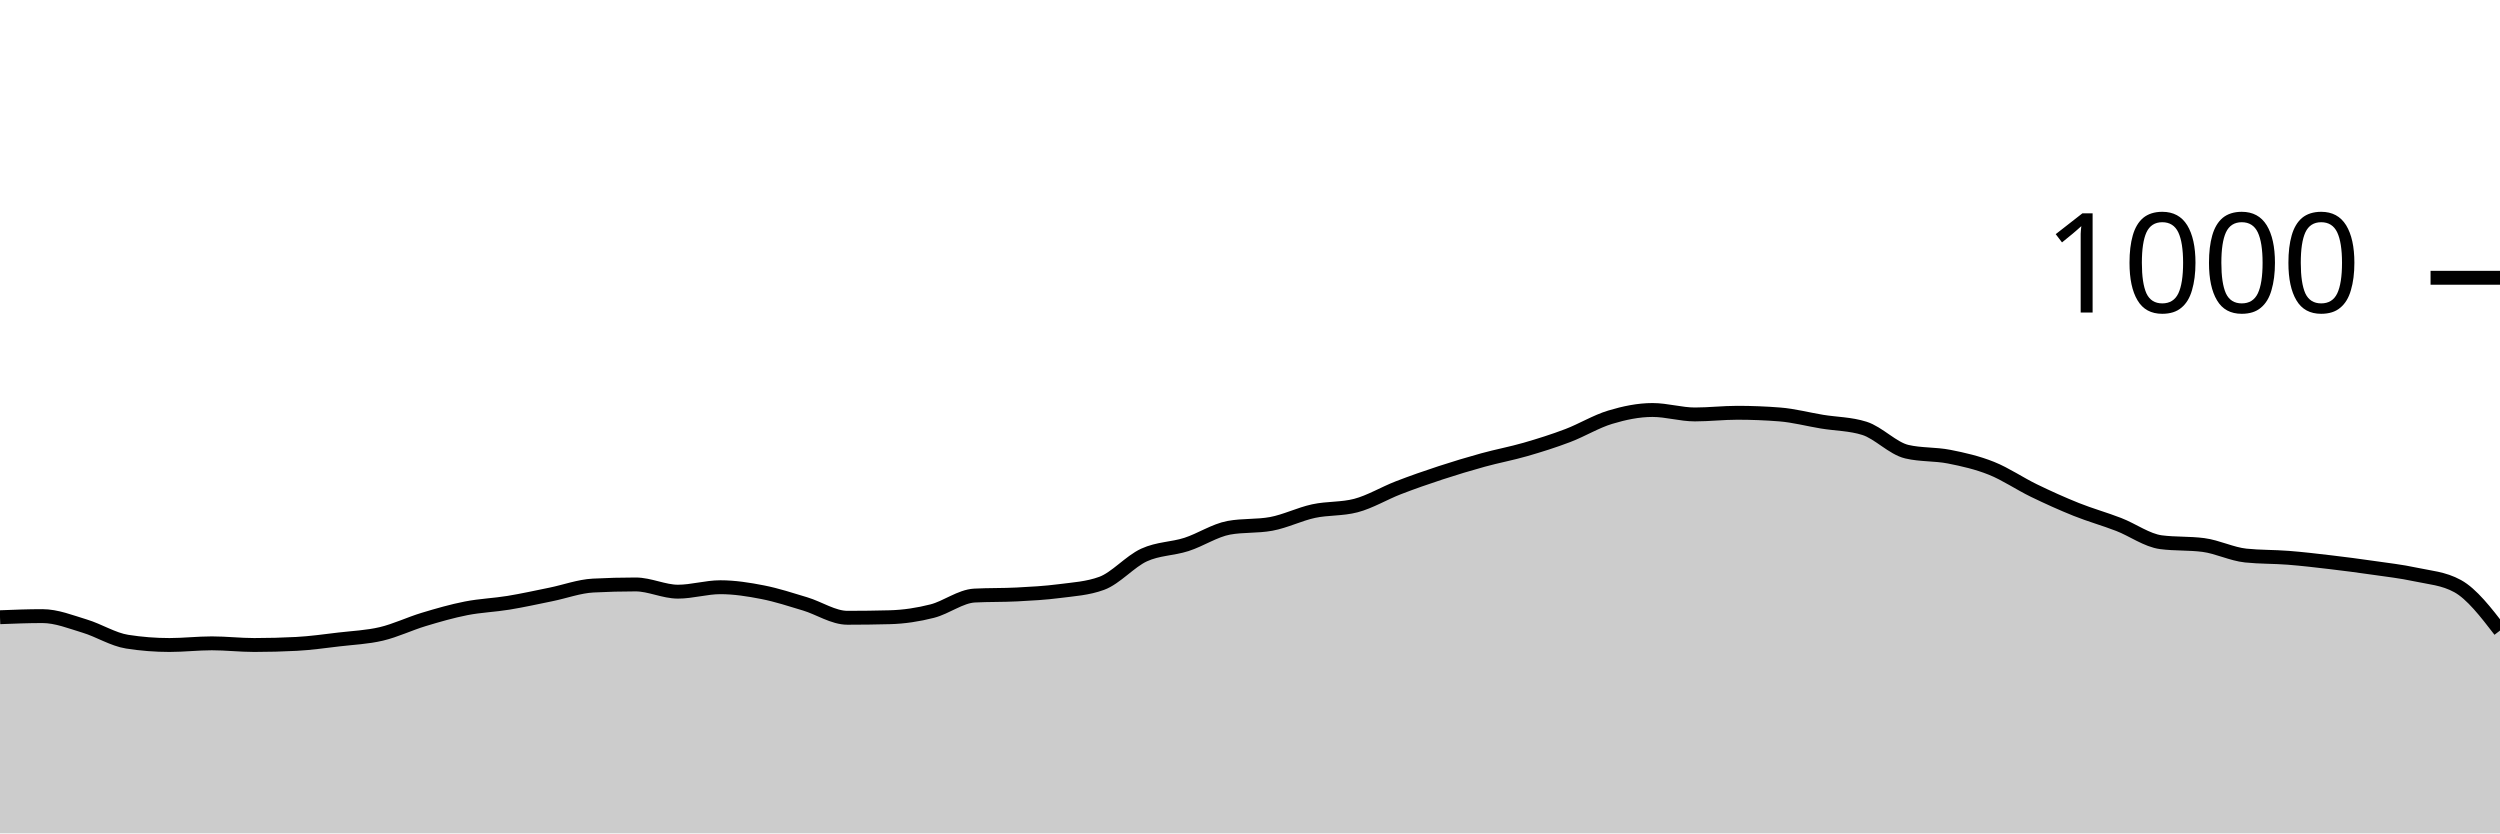
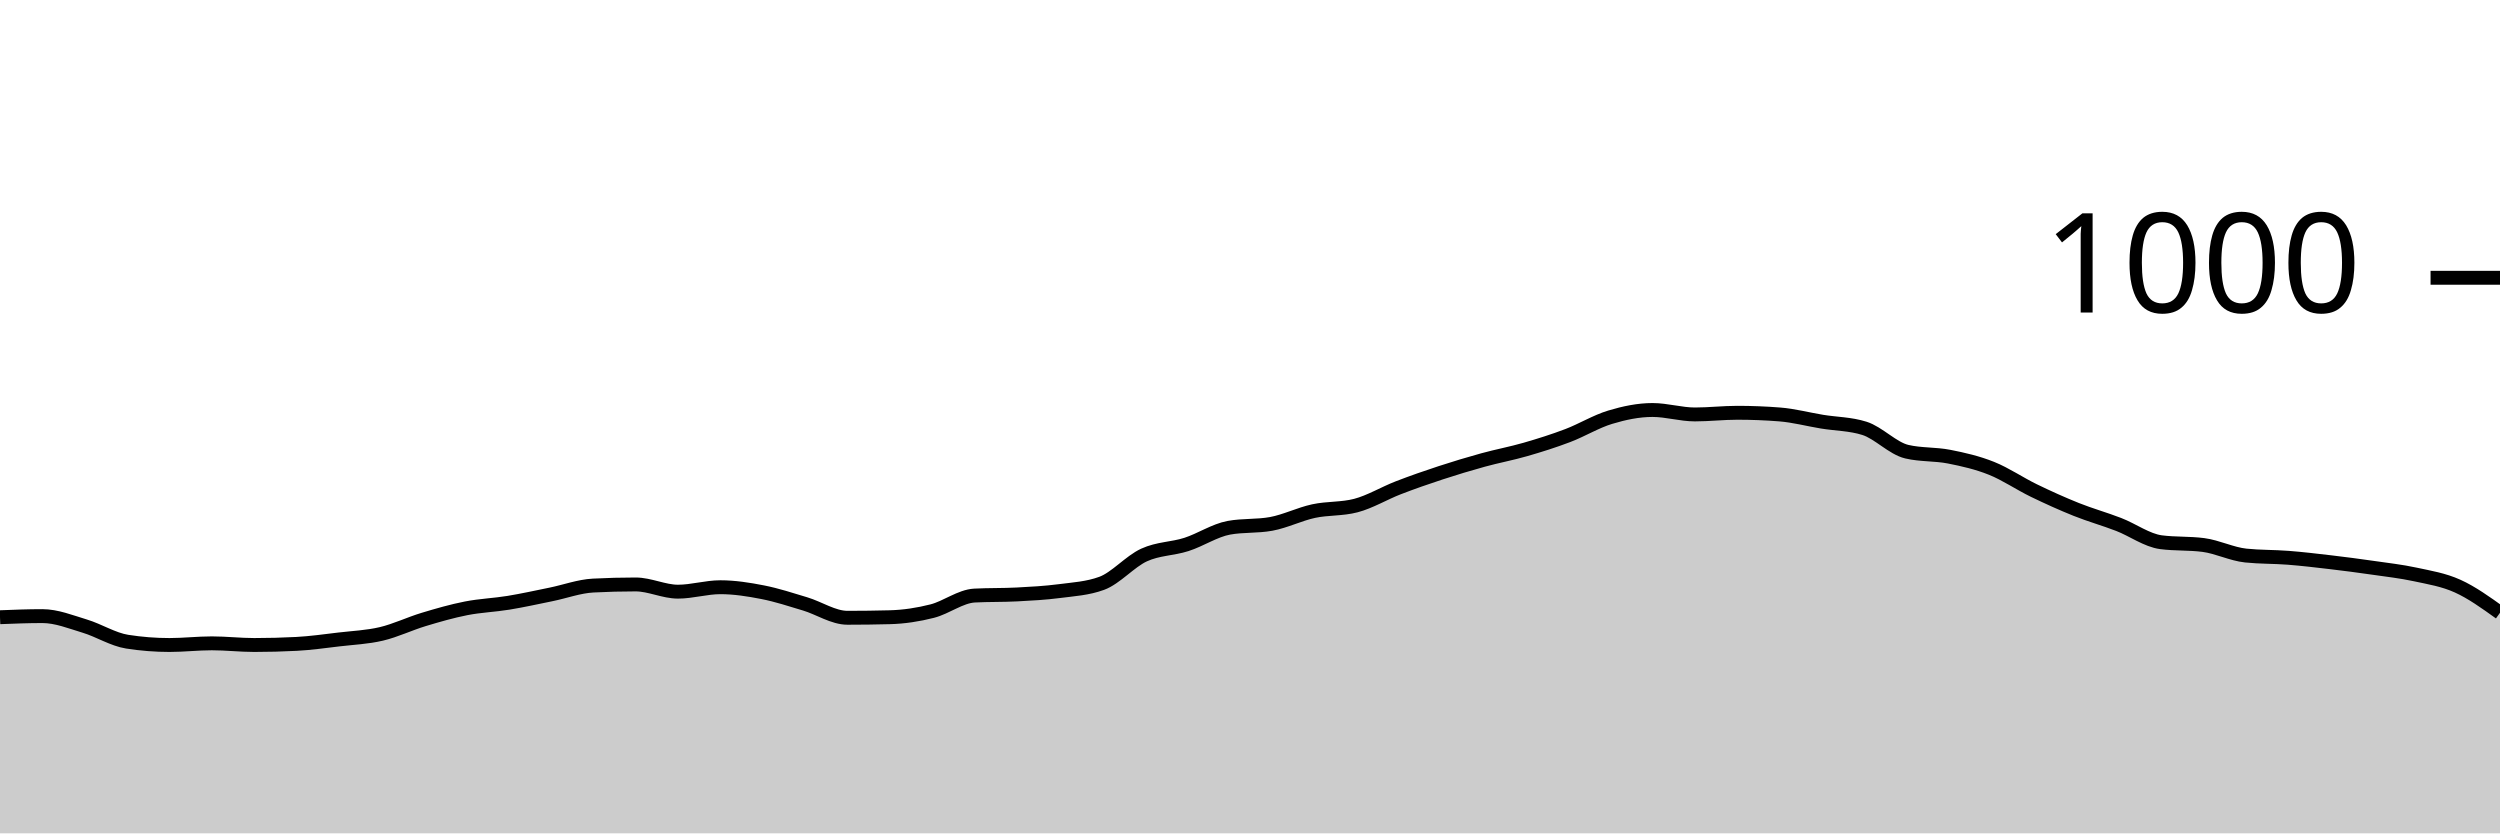
<svg xmlns="http://www.w3.org/2000/svg" viewBox="0 0 180 60">
  <g transform="translate(0,20)">
-     <path class="area" fill="rgba(0, 0, 0, 0.2)" d="M0,24.44C1.017,24.4,2.034,24.36,3.051,24.36C4.068,24.36,5.085,24.773,6.102,25.08C7.119,25.387,8.136,26.04,9.153,26.2C10.169,26.36,11.186,26.44,12.203,26.44C13.22,26.44,14.237,26.32,15.254,26.32C16.271,26.32,17.288,26.44,18.305,26.44C19.322,26.44,20.339,26.413,21.356,26.36C22.373,26.307,23.39,26.16,24.407,26.04C25.424,25.92,26.441,25.88,27.458,25.64C28.475,25.4,29.492,24.907,30.508,24.6C31.525,24.293,32.542,24,33.559,23.8C34.576,23.6,35.593,23.567,36.61,23.4C37.627,23.233,38.644,23.007,39.661,22.8C40.678,22.593,41.695,22.213,42.712,22.16C43.729,22.107,44.746,22.08,45.763,22.08C46.78,22.08,47.797,22.6,48.814,22.6C49.831,22.6,50.847,22.28,51.864,22.28C52.881,22.28,53.898,22.44,54.915,22.64C55.932,22.84,56.949,23.173,57.966,23.48C58.983,23.787,60,24.48,61.017,24.48C62.034,24.48,63.051,24.467,64.068,24.44C65.085,24.413,66.102,24.26,67.119,24C68.136,23.74,69.153,22.933,70.169,22.88C71.186,22.827,72.203,22.853,73.22,22.8C74.237,22.747,75.254,22.693,76.271,22.56C77.288,22.427,78.305,22.373,79.322,22C80.339,21.627,81.356,20.427,82.373,19.96C83.39,19.493,84.407,19.527,85.424,19.2C86.441,18.873,87.458,18.187,88.475,18C89.492,17.813,90.508,17.907,91.525,17.72C92.542,17.533,93.559,17.02,94.576,16.8C95.593,16.58,96.61,16.667,97.627,16.4C98.644,16.133,99.661,15.513,100.678,15.12C101.695,14.727,102.712,14.373,103.729,14.04C104.746,13.707,105.763,13.4,106.78,13.12C107.797,12.84,108.814,12.653,109.831,12.36C110.847,12.067,111.864,11.747,112.881,11.36C113.898,10.973,114.915,10.347,115.932,10.04C116.949,9.733,117.966,9.52,118.983,9.52C120,9.52,121.017,9.84,122.034,9.84C123.051,9.84,124.068,9.72,125.085,9.72C126.102,9.72,127.119,9.76,128.136,9.84C129.153,9.92,130.169,10.193,131.186,10.36C132.203,10.527,133.22,10.52,134.237,10.84C135.254,11.16,136.271,12.28,137.288,12.52C138.305,12.76,139.322,12.68,140.339,12.88C141.356,13.08,142.373,13.313,143.39,13.72C144.407,14.127,145.424,14.827,146.441,15.32C147.458,15.813,148.475,16.273,149.492,16.68C150.508,17.087,151.525,17.367,152.542,17.76C153.559,18.153,154.576,18.907,155.593,19.04C156.61,19.173,157.627,19.107,158.644,19.24C159.661,19.373,160.678,19.893,161.695,20C162.712,20.107,163.729,20.08,164.746,20.16C165.763,20.24,166.78,20.36,167.797,20.48C168.814,20.6,169.831,20.733,170.847,20.88C171.864,21.027,172.881,21.14,173.898,21.36C174.915,21.58,175.932,21.64,176.949,22.2C177.966,22.76,178.983,24.08,180,25.4L180,40C178.983,40,177.966,40,176.949,40C175.932,40,174.915,40,173.898,40C172.881,40,171.864,40,170.847,40C169.831,40,168.814,40,167.797,40C166.78,40,165.763,40,164.746,40C163.729,40,162.712,40,161.695,40C160.678,40,159.661,40,158.644,40C157.627,40,156.61,40,155.593,40C154.576,40,153.559,40,152.542,40C151.525,40,150.508,40,149.492,40C148.475,40,147.458,40,146.441,40C145.424,40,144.407,40,143.39,40C142.373,40,141.356,40,140.339,40C139.322,40,138.305,40,137.288,40C136.271,40,135.254,40,134.237,40C133.22,40,132.203,40,131.186,40C130.169,40,129.153,40,128.136,40C127.119,40,126.102,40,125.085,40C124.068,40,123.051,40,122.034,40C121.017,40,120,40,118.983,40C117.966,40,116.949,40,115.932,40C114.915,40,113.898,40,112.881,40C111.864,40,110.847,40,109.831,40C108.814,40,107.797,40,106.78,40C105.763,40,104.746,40,103.729,40C102.712,40,101.695,40,100.678,40C99.661,40,98.644,40,97.627,40C96.61,40,95.593,40,94.576,40C93.559,40,92.542,40,91.525,40C90.508,40,89.492,40,88.475,40C87.458,40,86.441,40,85.424,40C84.407,40,83.39,40,82.373,40C81.356,40,80.339,40,79.322,40C78.305,40,77.288,40,76.271,40C75.254,40,74.237,40,73.22,40C72.203,40,71.186,40,70.169,40C69.153,40,68.136,40,67.119,40C66.102,40,65.085,40,64.068,40C63.051,40,62.034,40,61.017,40C60,40,58.983,40,57.966,40C56.949,40,55.932,40,54.915,40C53.898,40,52.881,40,51.864,40C50.847,40,49.831,40,48.814,40C47.797,40,46.78,40,45.763,40C44.746,40,43.729,40,42.712,40C41.695,40,40.678,40,39.661,40C38.644,40,37.627,40,36.61,40C35.593,40,34.576,40,33.559,40C32.542,40,31.525,40,30.508,40C29.492,40,28.475,40,27.458,40C26.441,40,25.424,40,24.407,40C23.39,40,22.373,40,21.356,40C20.339,40,19.322,40,18.305,40C17.288,40,16.271,40,15.254,40C14.237,40,13.22,40,12.203,40C11.186,40,10.169,40,9.153,40C8.136,40,7.119,40,6.102,40C5.085,40,4.068,40,3.051,40C2.034,40,1.017,40,0,40Z" />
-     <path class="line" stroke="black" fill="none" d="M0,24.44C1.017,24.4,2.034,24.36,3.051,24.36C4.068,24.36,5.085,24.773,6.102,25.08C7.119,25.387,8.136,26.04,9.153,26.2C10.169,26.36,11.186,26.44,12.203,26.44C13.22,26.44,14.237,26.32,15.254,26.32C16.271,26.32,17.288,26.44,18.305,26.44C19.322,26.44,20.339,26.413,21.356,26.36C22.373,26.307,23.39,26.16,24.407,26.04C25.424,25.92,26.441,25.88,27.458,25.64C28.475,25.4,29.492,24.907,30.508,24.6C31.525,24.293,32.542,24,33.559,23.8C34.576,23.6,35.593,23.567,36.61,23.4C37.627,23.233,38.644,23.007,39.661,22.8C40.678,22.593,41.695,22.213,42.712,22.16C43.729,22.107,44.746,22.08,45.763,22.08C46.78,22.08,47.797,22.6,48.814,22.6C49.831,22.6,50.847,22.28,51.864,22.28C52.881,22.28,53.898,22.44,54.915,22.64C55.932,22.84,56.949,23.173,57.966,23.48C58.983,23.787,60,24.48,61.017,24.48C62.034,24.48,63.051,24.467,64.068,24.44C65.085,24.413,66.102,24.26,67.119,24C68.136,23.74,69.153,22.933,70.169,22.88C71.186,22.827,72.203,22.853,73.22,22.8C74.237,22.747,75.254,22.693,76.271,22.56C77.288,22.427,78.305,22.373,79.322,22C80.339,21.627,81.356,20.427,82.373,19.96C83.39,19.493,84.407,19.527,85.424,19.2C86.441,18.873,87.458,18.187,88.475,18C89.492,17.813,90.508,17.907,91.525,17.72C92.542,17.533,93.559,17.02,94.576,16.8C95.593,16.58,96.61,16.667,97.627,16.4C98.644,16.133,99.661,15.513,100.678,15.12C101.695,14.727,102.712,14.373,103.729,14.04C104.746,13.707,105.763,13.4,106.78,13.12C107.797,12.84,108.814,12.653,109.831,12.36C110.847,12.067,111.864,11.747,112.881,11.36C113.898,10.973,114.915,10.347,115.932,10.04C116.949,9.733,117.966,9.52,118.983,9.52C120,9.52,121.017,9.84,122.034,9.84C123.051,9.84,124.068,9.72,125.085,9.72C126.102,9.72,127.119,9.76,128.136,9.84C129.153,9.92,130.169,10.193,131.186,10.36C132.203,10.527,133.22,10.52,134.237,10.84C135.254,11.16,136.271,12.28,137.288,12.52C138.305,12.76,139.322,12.68,140.339,12.88C141.356,13.08,142.373,13.313,143.39,13.72C144.407,14.127,145.424,14.827,146.441,15.32C147.458,15.813,148.475,16.273,149.492,16.68C150.508,17.087,151.525,17.367,152.542,17.76C153.559,18.153,154.576,18.907,155.593,19.04C156.61,19.173,157.627,19.107,158.644,19.24C159.661,19.373,160.678,19.893,161.695,20C162.712,20.107,163.729,20.08,164.746,20.16C165.763,20.24,166.78,20.36,167.797,20.48C168.814,20.6,169.831,20.733,170.847,20.88C171.864,21.027,172.881,21.14,173.898,21.36C174.915,21.58,175.932,21.64,176.949,22.2C177.966,22.76,178.983,24.08,180,25.4" />
+     <path class="area" fill="rgba(0, 0, 0, 0.2)" d="M0,24.44C1.017,24.4,2.034,24.36,3.051,24.36C4.068,24.36,5.085,24.773,6.102,25.08C7.119,25.387,8.136,26.04,9.153,26.2C10.169,26.36,11.186,26.44,12.203,26.44C13.22,26.44,14.237,26.32,15.254,26.32C16.271,26.32,17.288,26.44,18.305,26.44C19.322,26.44,20.339,26.413,21.356,26.36C22.373,26.307,23.39,26.16,24.407,26.04C25.424,25.92,26.441,25.88,27.458,25.64C28.475,25.4,29.492,24.907,30.508,24.6C31.525,24.293,32.542,24,33.559,23.8C34.576,23.6,35.593,23.567,36.61,23.4C37.627,23.233,38.644,23.007,39.661,22.8C40.678,22.593,41.695,22.213,42.712,22.16C43.729,22.107,44.746,22.08,45.763,22.08C46.78,22.08,47.797,22.6,48.814,22.6C49.831,22.6,50.847,22.28,51.864,22.28C52.881,22.28,53.898,22.44,54.915,22.64C55.932,22.84,56.949,23.173,57.966,23.48C58.983,23.787,60,24.48,61.017,24.48C62.034,24.48,63.051,24.467,64.068,24.44C65.085,24.413,66.102,24.26,67.119,24C68.136,23.74,69.153,22.933,70.169,22.88C71.186,22.827,72.203,22.853,73.22,22.8C74.237,22.747,75.254,22.693,76.271,22.56C77.288,22.427,78.305,22.373,79.322,22C80.339,21.627,81.356,20.427,82.373,19.96C83.39,19.493,84.407,19.527,85.424,19.2C86.441,18.873,87.458,18.187,88.475,18C89.492,17.813,90.508,17.907,91.525,17.72C92.542,17.533,93.559,17.02,94.576,16.8C95.593,16.58,96.61,16.667,97.627,16.4C98.644,16.133,99.661,15.513,100.678,15.12C101.695,14.727,102.712,14.373,103.729,14.04C104.746,13.707,105.763,13.4,106.78,13.12C107.797,12.84,108.814,12.653,109.831,12.36C110.847,12.067,111.864,11.747,112.881,11.36C113.898,10.973,114.915,10.347,115.932,10.04C116.949,9.733,117.966,9.52,118.983,9.52C120,9.52,121.017,9.84,122.034,9.84C123.051,9.84,124.068,9.72,125.085,9.72C126.102,9.72,127.119,9.76,128.136,9.84C129.153,9.92,130.169,10.193,131.186,10.36C132.203,10.527,133.22,10.52,134.237,10.84C135.254,11.16,136.271,12.28,137.288,12.52C138.305,12.76,139.322,12.68,140.339,12.88C141.356,13.08,142.373,13.313,143.39,13.72C144.407,14.127,145.424,14.827,146.441,15.32C147.458,15.813,148.475,16.273,149.492,16.68C150.508,17.087,151.525,17.367,152.542,17.76C153.559,18.153,154.576,18.907,155.593,19.04C156.61,19.173,157.627,19.107,158.644,19.24C159.661,19.373,160.678,19.893,161.695,20C162.712,20.107,163.729,20.08,164.746,20.16C165.763,20.24,166.78,20.36,167.797,20.48C168.814,20.6,169.831,20.733,170.847,20.88C171.864,21.027,172.881,21.14,173.898,21.36C174.915,21.58,175.932,21.74,176.949,22.2C177.966,22.66,178.983,23.39,180,24.12L180,40C178.983,40,177.966,40,176.949,40C175.932,40,174.915,40,173.898,40C172.881,40,171.864,40,170.847,40C169.831,40,168.814,40,167.797,40C166.78,40,165.763,40,164.746,40C163.729,40,162.712,40,161.695,40C160.678,40,159.661,40,158.644,40C157.627,40,156.61,40,155.593,40C154.576,40,153.559,40,152.542,40C151.525,40,150.508,40,149.492,40C148.475,40,147.458,40,146.441,40C145.424,40,144.407,40,143.39,40C142.373,40,141.356,40,140.339,40C139.322,40,138.305,40,137.288,40C136.271,40,135.254,40,134.237,40C133.22,40,132.203,40,131.186,40C130.169,40,129.153,40,128.136,40C127.119,40,126.102,40,125.085,40C124.068,40,123.051,40,122.034,40C121.017,40,120,40,118.983,40C117.966,40,116.949,40,115.932,40C114.915,40,113.898,40,112.881,40C111.864,40,110.847,40,109.831,40C108.814,40,107.797,40,106.78,40C105.763,40,104.746,40,103.729,40C102.712,40,101.695,40,100.678,40C99.661,40,98.644,40,97.627,40C96.61,40,95.593,40,94.576,40C93.559,40,92.542,40,91.525,40C90.508,40,89.492,40,88.475,40C87.458,40,86.441,40,85.424,40C84.407,40,83.39,40,82.373,40C81.356,40,80.339,40,79.322,40C78.305,40,77.288,40,76.271,40C75.254,40,74.237,40,73.22,40C72.203,40,71.186,40,70.169,40C69.153,40,68.136,40,67.119,40C66.102,40,65.085,40,64.068,40C63.051,40,62.034,40,61.017,40C60,40,58.983,40,57.966,40C56.949,40,55.932,40,54.915,40C53.898,40,52.881,40,51.864,40C50.847,40,49.831,40,48.814,40C47.797,40,46.78,40,45.763,40C44.746,40,43.729,40,42.712,40C41.695,40,40.678,40,39.661,40C38.644,40,37.627,40,36.61,40C35.593,40,34.576,40,33.559,40C32.542,40,31.525,40,30.508,40C29.492,40,28.475,40,27.458,40C26.441,40,25.424,40,24.407,40C23.39,40,22.373,40,21.356,40C20.339,40,19.322,40,18.305,40C17.288,40,16.271,40,15.254,40C14.237,40,13.22,40,12.203,40C11.186,40,10.169,40,9.153,40C8.136,40,7.119,40,6.102,40C5.085,40,4.068,40,3.051,40C2.034,40,1.017,40,0,40Z" />
+     <path class="line" stroke="black" fill="none" d="M0,24.44C1.017,24.4,2.034,24.36,3.051,24.36C4.068,24.36,5.085,24.773,6.102,25.08C7.119,25.387,8.136,26.04,9.153,26.2C10.169,26.36,11.186,26.44,12.203,26.44C13.22,26.44,14.237,26.32,15.254,26.32C16.271,26.32,17.288,26.44,18.305,26.44C19.322,26.44,20.339,26.413,21.356,26.36C22.373,26.307,23.39,26.16,24.407,26.04C25.424,25.92,26.441,25.88,27.458,25.64C28.475,25.4,29.492,24.907,30.508,24.6C31.525,24.293,32.542,24,33.559,23.8C34.576,23.6,35.593,23.567,36.61,23.4C37.627,23.233,38.644,23.007,39.661,22.8C40.678,22.593,41.695,22.213,42.712,22.16C43.729,22.107,44.746,22.08,45.763,22.08C46.78,22.08,47.797,22.6,48.814,22.6C49.831,22.6,50.847,22.28,51.864,22.28C52.881,22.28,53.898,22.44,54.915,22.64C55.932,22.84,56.949,23.173,57.966,23.48C58.983,23.787,60,24.48,61.017,24.48C62.034,24.48,63.051,24.467,64.068,24.44C65.085,24.413,66.102,24.26,67.119,24C68.136,23.74,69.153,22.933,70.169,22.88C71.186,22.827,72.203,22.853,73.22,22.8C74.237,22.747,75.254,22.693,76.271,22.56C77.288,22.427,78.305,22.373,79.322,22C80.339,21.627,81.356,20.427,82.373,19.96C83.39,19.493,84.407,19.527,85.424,19.2C86.441,18.873,87.458,18.187,88.475,18C89.492,17.813,90.508,17.907,91.525,17.72C92.542,17.533,93.559,17.02,94.576,16.8C95.593,16.58,96.61,16.667,97.627,16.4C98.644,16.133,99.661,15.513,100.678,15.12C101.695,14.727,102.712,14.373,103.729,14.04C104.746,13.707,105.763,13.4,106.78,13.12C107.797,12.84,108.814,12.653,109.831,12.36C110.847,12.067,111.864,11.747,112.881,11.36C113.898,10.973,114.915,10.347,115.932,10.04C116.949,9.733,117.966,9.52,118.983,9.52C120,9.52,121.017,9.84,122.034,9.84C123.051,9.84,124.068,9.72,125.085,9.72C126.102,9.72,127.119,9.76,128.136,9.84C129.153,9.92,130.169,10.193,131.186,10.36C132.203,10.527,133.22,10.52,134.237,10.84C135.254,11.16,136.271,12.28,137.288,12.52C138.305,12.76,139.322,12.68,140.339,12.88C141.356,13.08,142.373,13.313,143.39,13.72C144.407,14.127,145.424,14.827,146.441,15.32C147.458,15.813,148.475,16.273,149.492,16.68C150.508,17.087,151.525,17.367,152.542,17.76C153.559,18.153,154.576,18.907,155.593,19.04C156.61,19.173,157.627,19.107,158.644,19.24C159.661,19.373,160.678,19.893,161.695,20C162.712,20.107,163.729,20.08,164.746,20.16C165.763,20.24,166.78,20.36,167.797,20.48C168.814,20.6,169.831,20.733,170.847,20.88C171.864,21.027,172.881,21.14,173.898,21.36C174.915,21.58,175.932,21.74,176.949,22.2C177.966,22.66,178.983,23.39,180,24.12" />
    <path class="axis-ceiling" stroke-width="1" stroke="black" fill="none" d="M175,0L180,0" />
    <text class="axis-ceiling-label" font-family="sans-serif" text-anchor="end" font-size="10px" x="170" y="2.5">1000</text>
  </g>
</svg>
